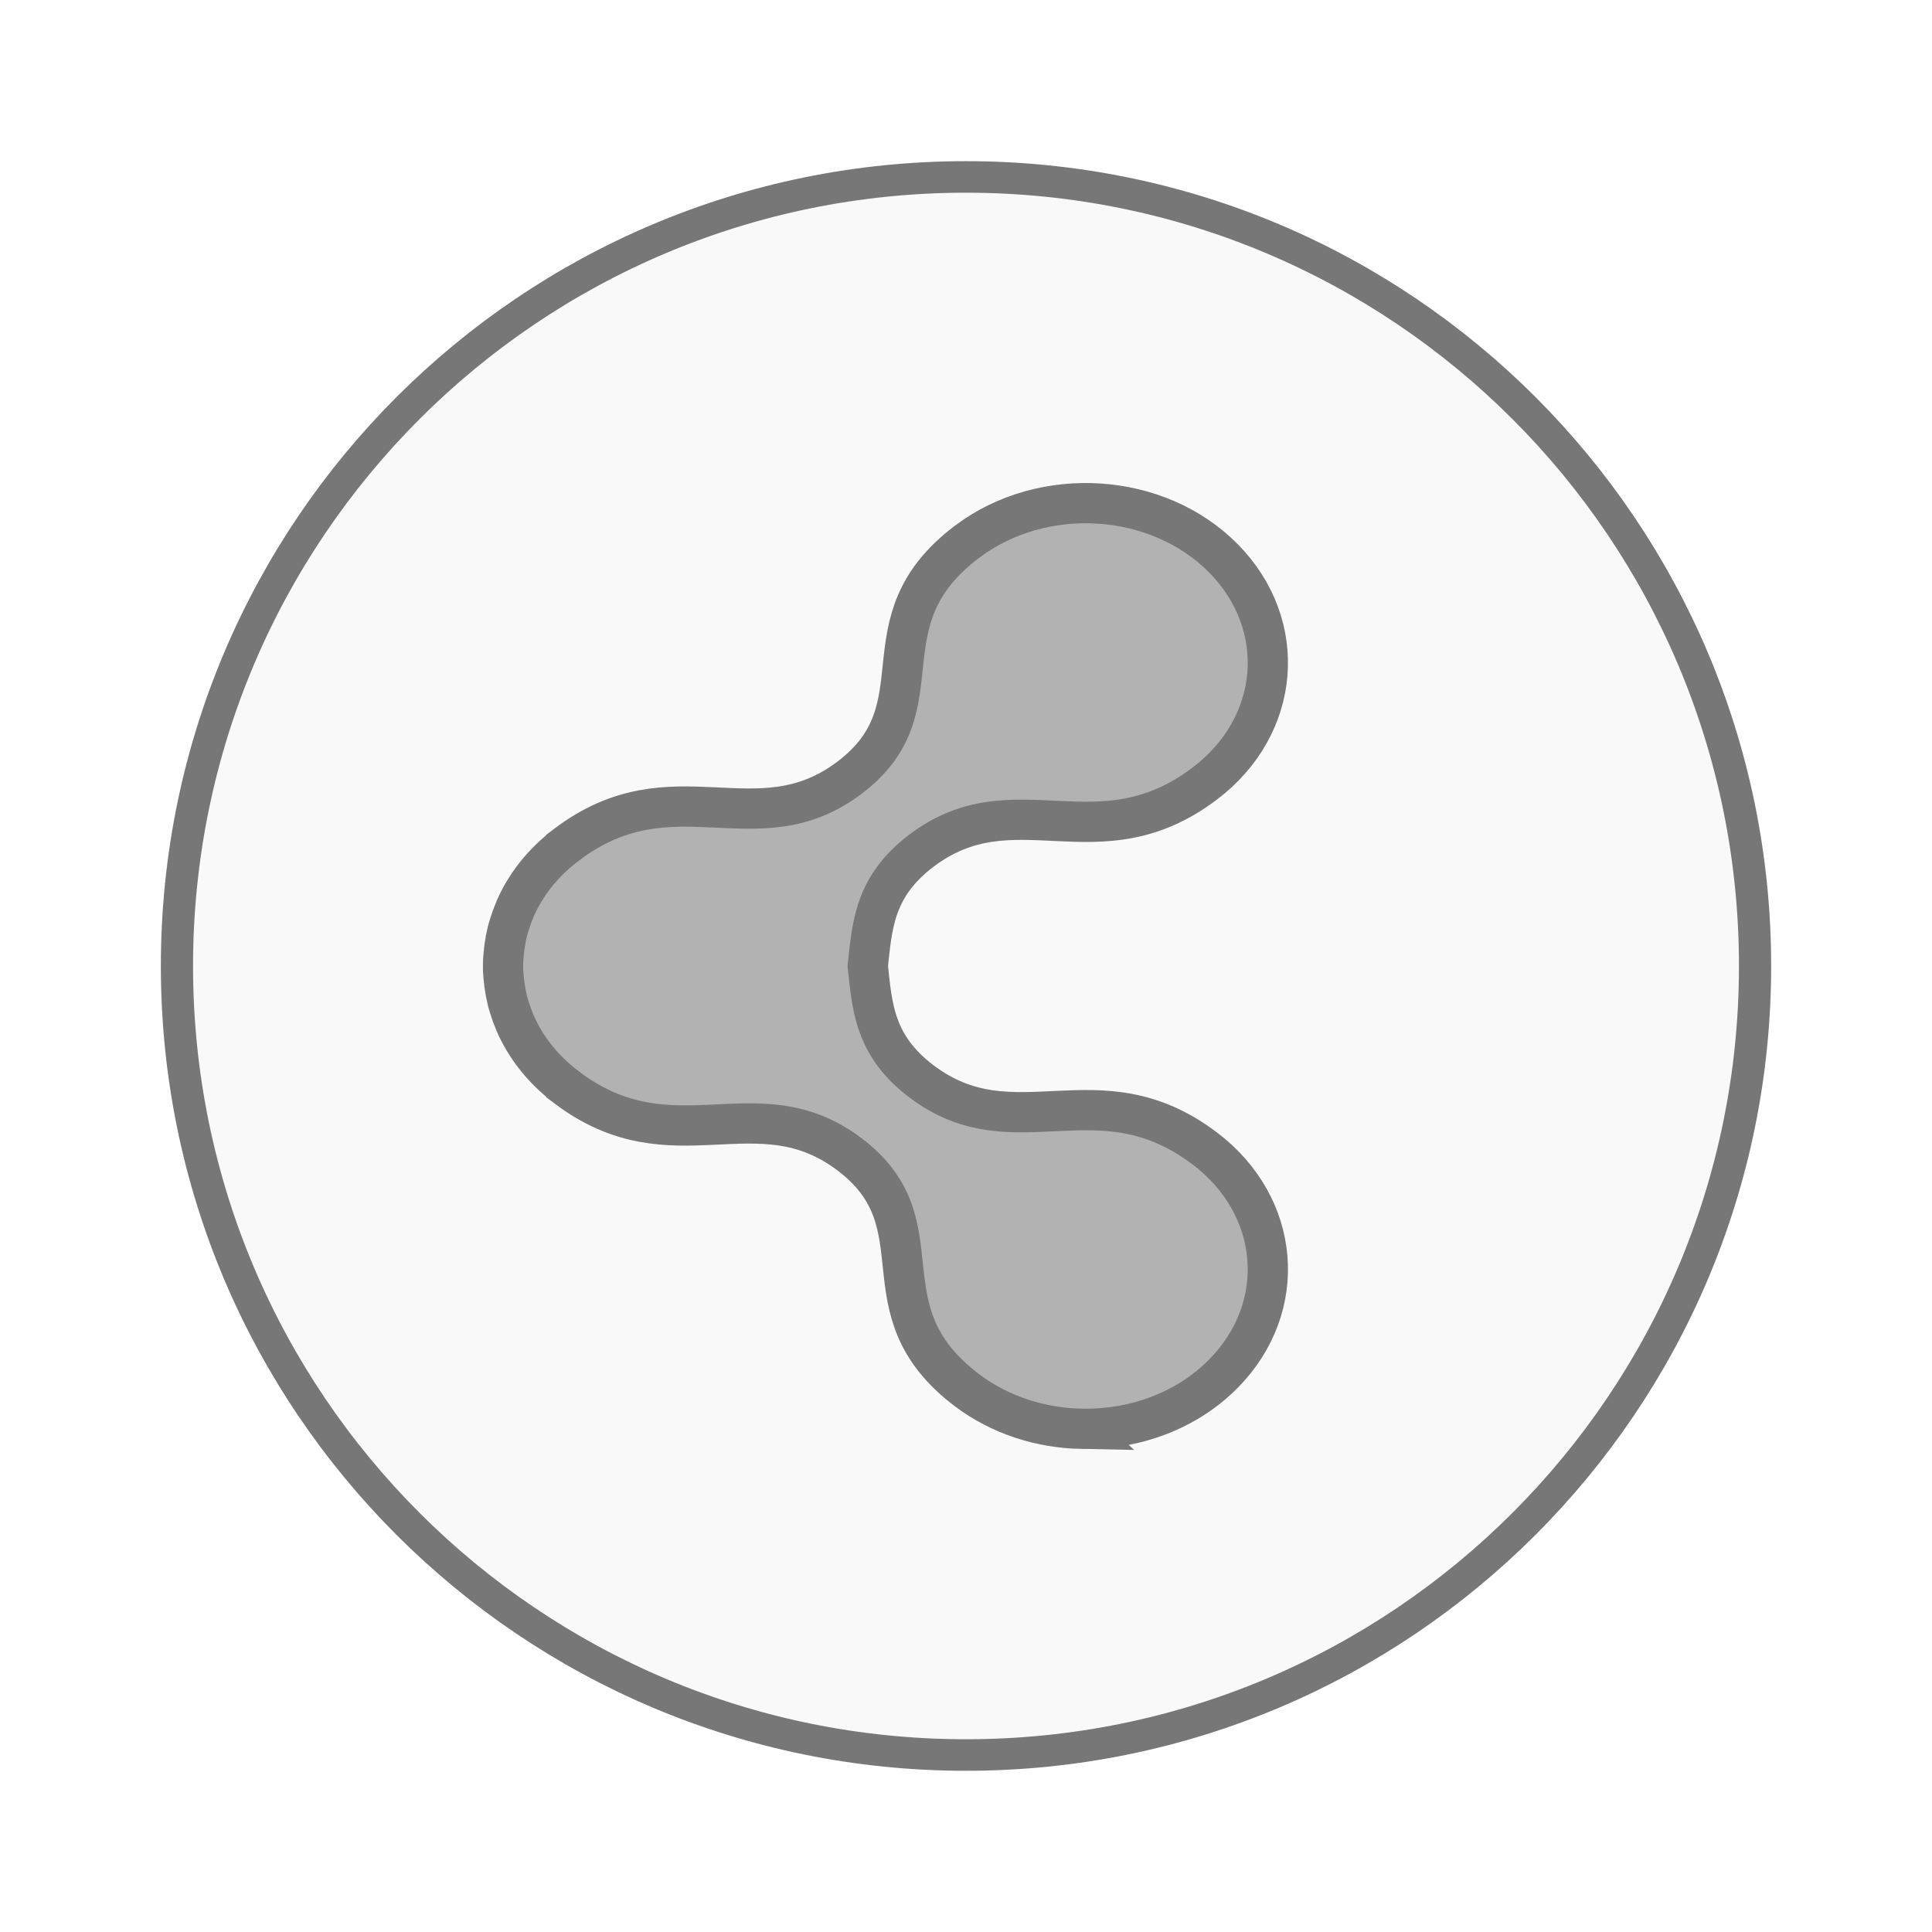
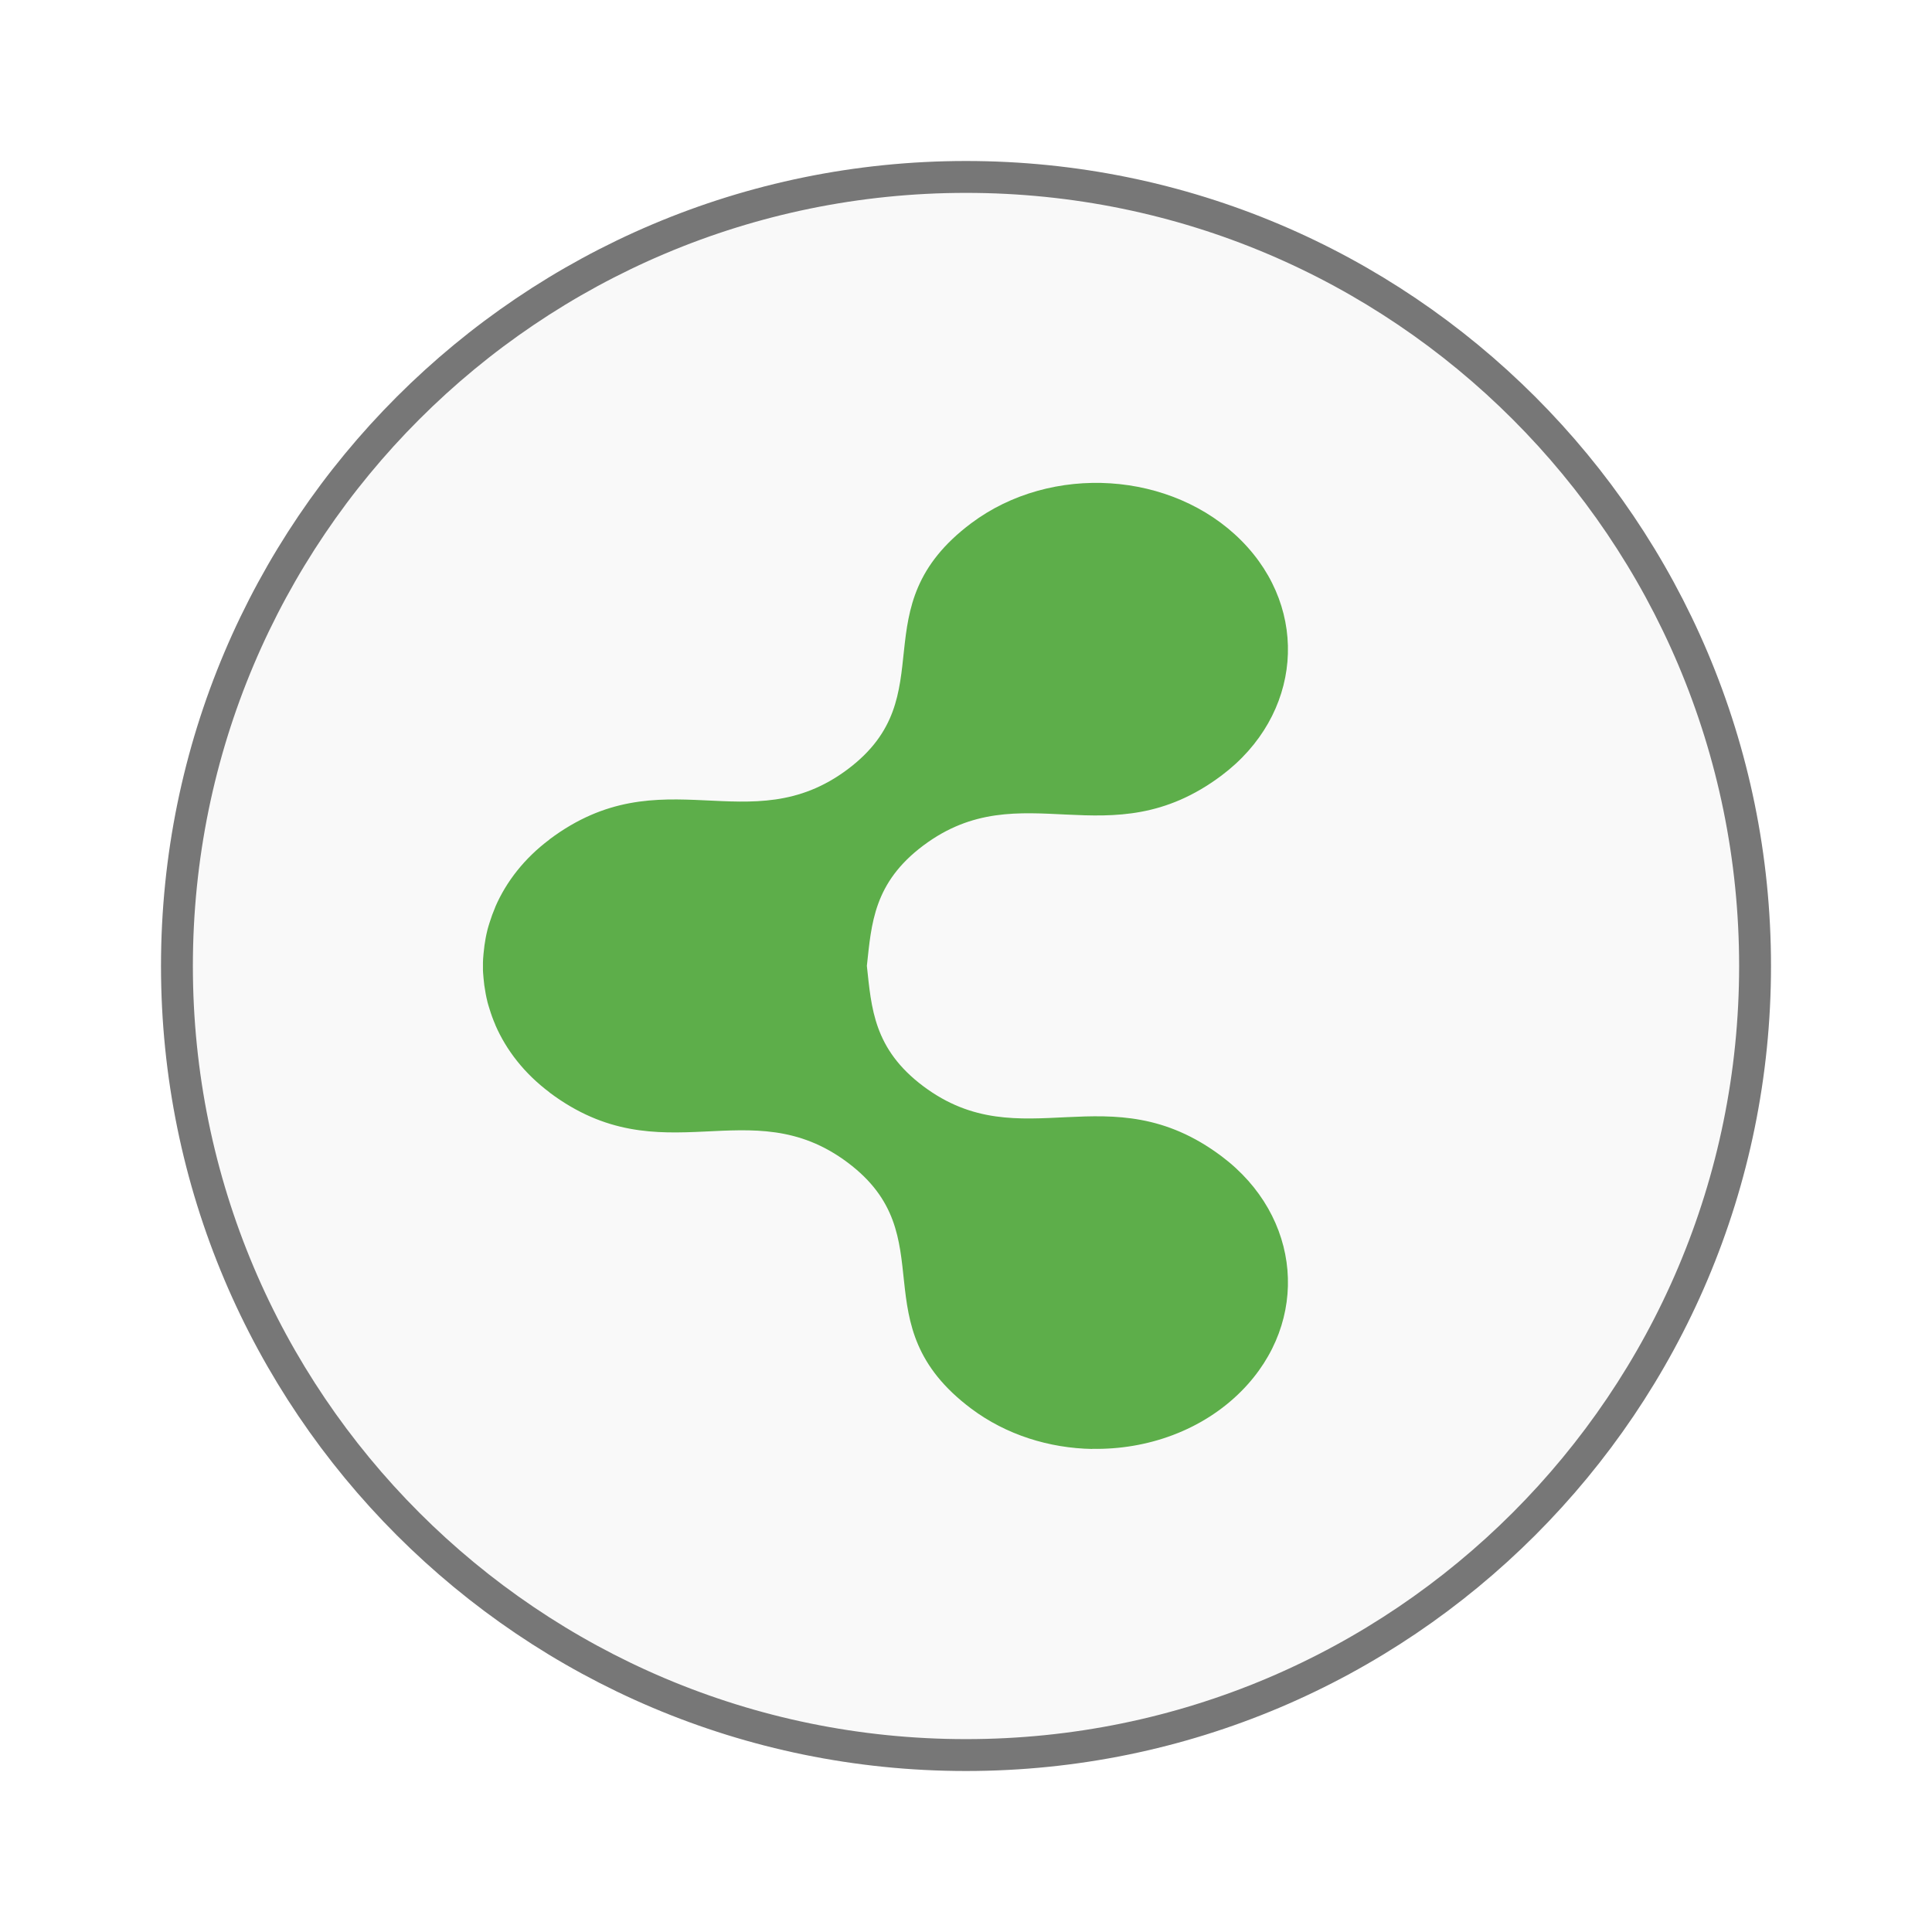
<svg xmlns="http://www.w3.org/2000/svg" width="48" viewBox="0 0 48 48" height="48">
-   <g style="stroke:#777">
-     <path style="fill:#f9f9f9;stroke-width:.5" d="m 25.932,35.186 a 12.254,12.508 0 1 1 -24.508,0 12.254,12.508 0 1 1 24.508,0 z" transform="matrix(1.59979 0 0 1.56727 2.11819 -31.14659)" />
-     <path style="fill:#b2b2b2;fill-rule:evenodd;color:#000" d="m 26.879,35.499 c -1.013,-0.019 -2.027,-0.335 -2.855,-0.96 -2.661,-2.012 -0.594,-4.103 -2.915,-5.858 -2.321,-1.755 -4.377,0.343 -7.039,-1.67 l 0,-0.003 c -0.591,-0.447 -1.018,-1 -1.276,-1.598 -0.002,-0.004 -0.002,-0.009 -0.004,-0.012 -0.052,-0.122 -0.096,-0.244 -0.134,-0.369 -0.017,-0.055 -0.035,-0.111 -0.049,-0.167 -0.002,-0.006 -0.002,-0.012 -0.004,-0.019 -0.029,-0.118 -0.05,-0.237 -0.067,-0.356 -1.43e-4,-10e-4 1.31e-4,-0.002 0,-0.003 -8.86e-4,-0.006 -0.003,-0.012 -0.004,-0.019 -0.007,-0.056 -0.013,-0.111 -0.018,-0.167 -0.004,-0.042 -0.009,-0.085 -0.011,-0.127 -0.001,-0.021 -0.003,-0.044 -0.004,-0.065 -2.24e-4,-0.007 1.83e-4,-0.015 0,-0.022 -0.001,-0.056 -0.001,-0.111 0,-0.167 5.99e-4,-0.029 0.002,-0.058 0.004,-0.087 0.002,-0.042 0.007,-0.085 0.011,-0.127 0.005,-0.062 0.012,-0.124 0.021,-0.186 1.32e-4,-0.001 -1.43e-4,-0.002 0,-0.003 0.017,-0.12 0.038,-0.238 0.067,-0.356 0.002,-0.006 0.002,-0.012 0.004,-0.019 0.014,-0.056 0.032,-0.111 0.049,-0.167 0.038,-0.125 0.082,-0.247 0.134,-0.369 0.002,-0.004 0.002,-0.009 0.004,-0.012 0.258,-0.598 0.684,-1.151 1.276,-1.598 l 0,-0.003 c 2.661,-2.012 4.718,0.085 7.039,-1.67 2.321,-1.755 0.254,-3.846 2.915,-5.858 1.892,-1.43 4.747,-1.243 6.378,0.415 1.631,1.658 1.422,4.161 -0.47,5.591 -2.661,2.012 -4.718,-0.088 -7.039,1.667 -1.172,0.886 -1.224,1.861 -1.332,2.865 0.108,1.005 0.16,1.979 1.332,2.865 2.321,1.755 4.377,-0.346 7.039,1.667 1.892,1.43 2.101,3.933 0.47,5.591 -0.918,0.933 -2.22,1.4 -3.523,1.375 z" />
-   </g>
+   <path style="fill:#f9f9f9;stroke:#777;stroke-width:.792" d="m 43.604,24 a 19.604,19.604 0 0 1 -39.208,0 19.604,19.604 0 1 1 39.208,0 z" />
+   <path style="fill:#53a93f;fill-rule:evenodd;fill-opacity:.941;color:#000" d="m 27.135,35.999 c -1.067,-0.02 -2.134,-0.349 -3.005,-1.002 -2.801,-2.1 -0.626,-4.281 -3.069,-6.113 -2.443,-1.831 -4.608,0.358 -7.409,-1.742 l 0,-0.003 c -0.622,-0.466 -1.071,-1.044 -1.343,-1.668 -0.002,-0.004 -0.002,-0.009 -0.004,-0.013 -0.055,-0.127 -0.101,-0.254 -0.141,-0.385 -0.018,-0.058 -0.037,-0.116 -0.052,-0.175 -0.002,-0.006 -0.002,-0.013 -0.004,-0.019 -0.031,-0.123 -0.053,-0.247 -0.071,-0.372 -1.5e-4,-0.001 1.38e-4,-0.002 0,-0.003 -9.32e-4,-0.006 -0.003,-0.013 -0.004,-0.019 -0.008,-0.058 -0.014,-0.116 -0.019,-0.175 -0.004,-0.044 -0.009,-0.089 -0.011,-0.133 -0.001,-0.022 -0.003,-0.045 -0.004,-0.068 -2.37e-4,-0.007 1.92e-4,-0.015 0,-0.023 -0.001,-0.059 -0.001,-0.116 0,-0.175 6.3e-4,-0.03 0.002,-0.061 0.004,-0.091 0.002,-0.044 0.007,-0.089 0.011,-0.133 0.006,-0.065 0.013,-0.129 0.022,-0.194 1.39e-4,-0.001 -1.5e-4,-0.002 0,-0.003 0.018,-0.125 0.04,-0.249 0.071,-0.372 0.002,-0.006 0.002,-0.013 0.004,-0.019 0.015,-0.059 0.034,-0.116 0.052,-0.175 0.04,-0.13 0.087,-0.258 0.141,-0.385 0.002,-0.004 0.002,-0.009 0.004,-0.013 0.272,-0.624 0.72,-1.202 1.343,-1.668 l 0,-0.003 c 2.801,-2.1 4.966,0.089 7.409,-1.742 2.443,-1.831 0.267,-4.013 3.069,-6.113 1.991,-1.492 4.996,-1.297 6.714,0.433 1.717,1.73 1.496,4.342 -0.495,5.835 -2.801,2.1 -4.966,-0.092 -7.409,1.739 -1.234,0.925 -1.288,1.942 -1.402,2.99 0.114,1.048 0.168,2.065 1.402,2.99 2.443,1.831 4.608,-0.361 7.409,1.739 1.991,1.492 2.212,4.104 0.495,5.835 -0.966,0.973 -2.337,1.461 -3.708,1.435 z" />
</svg>
